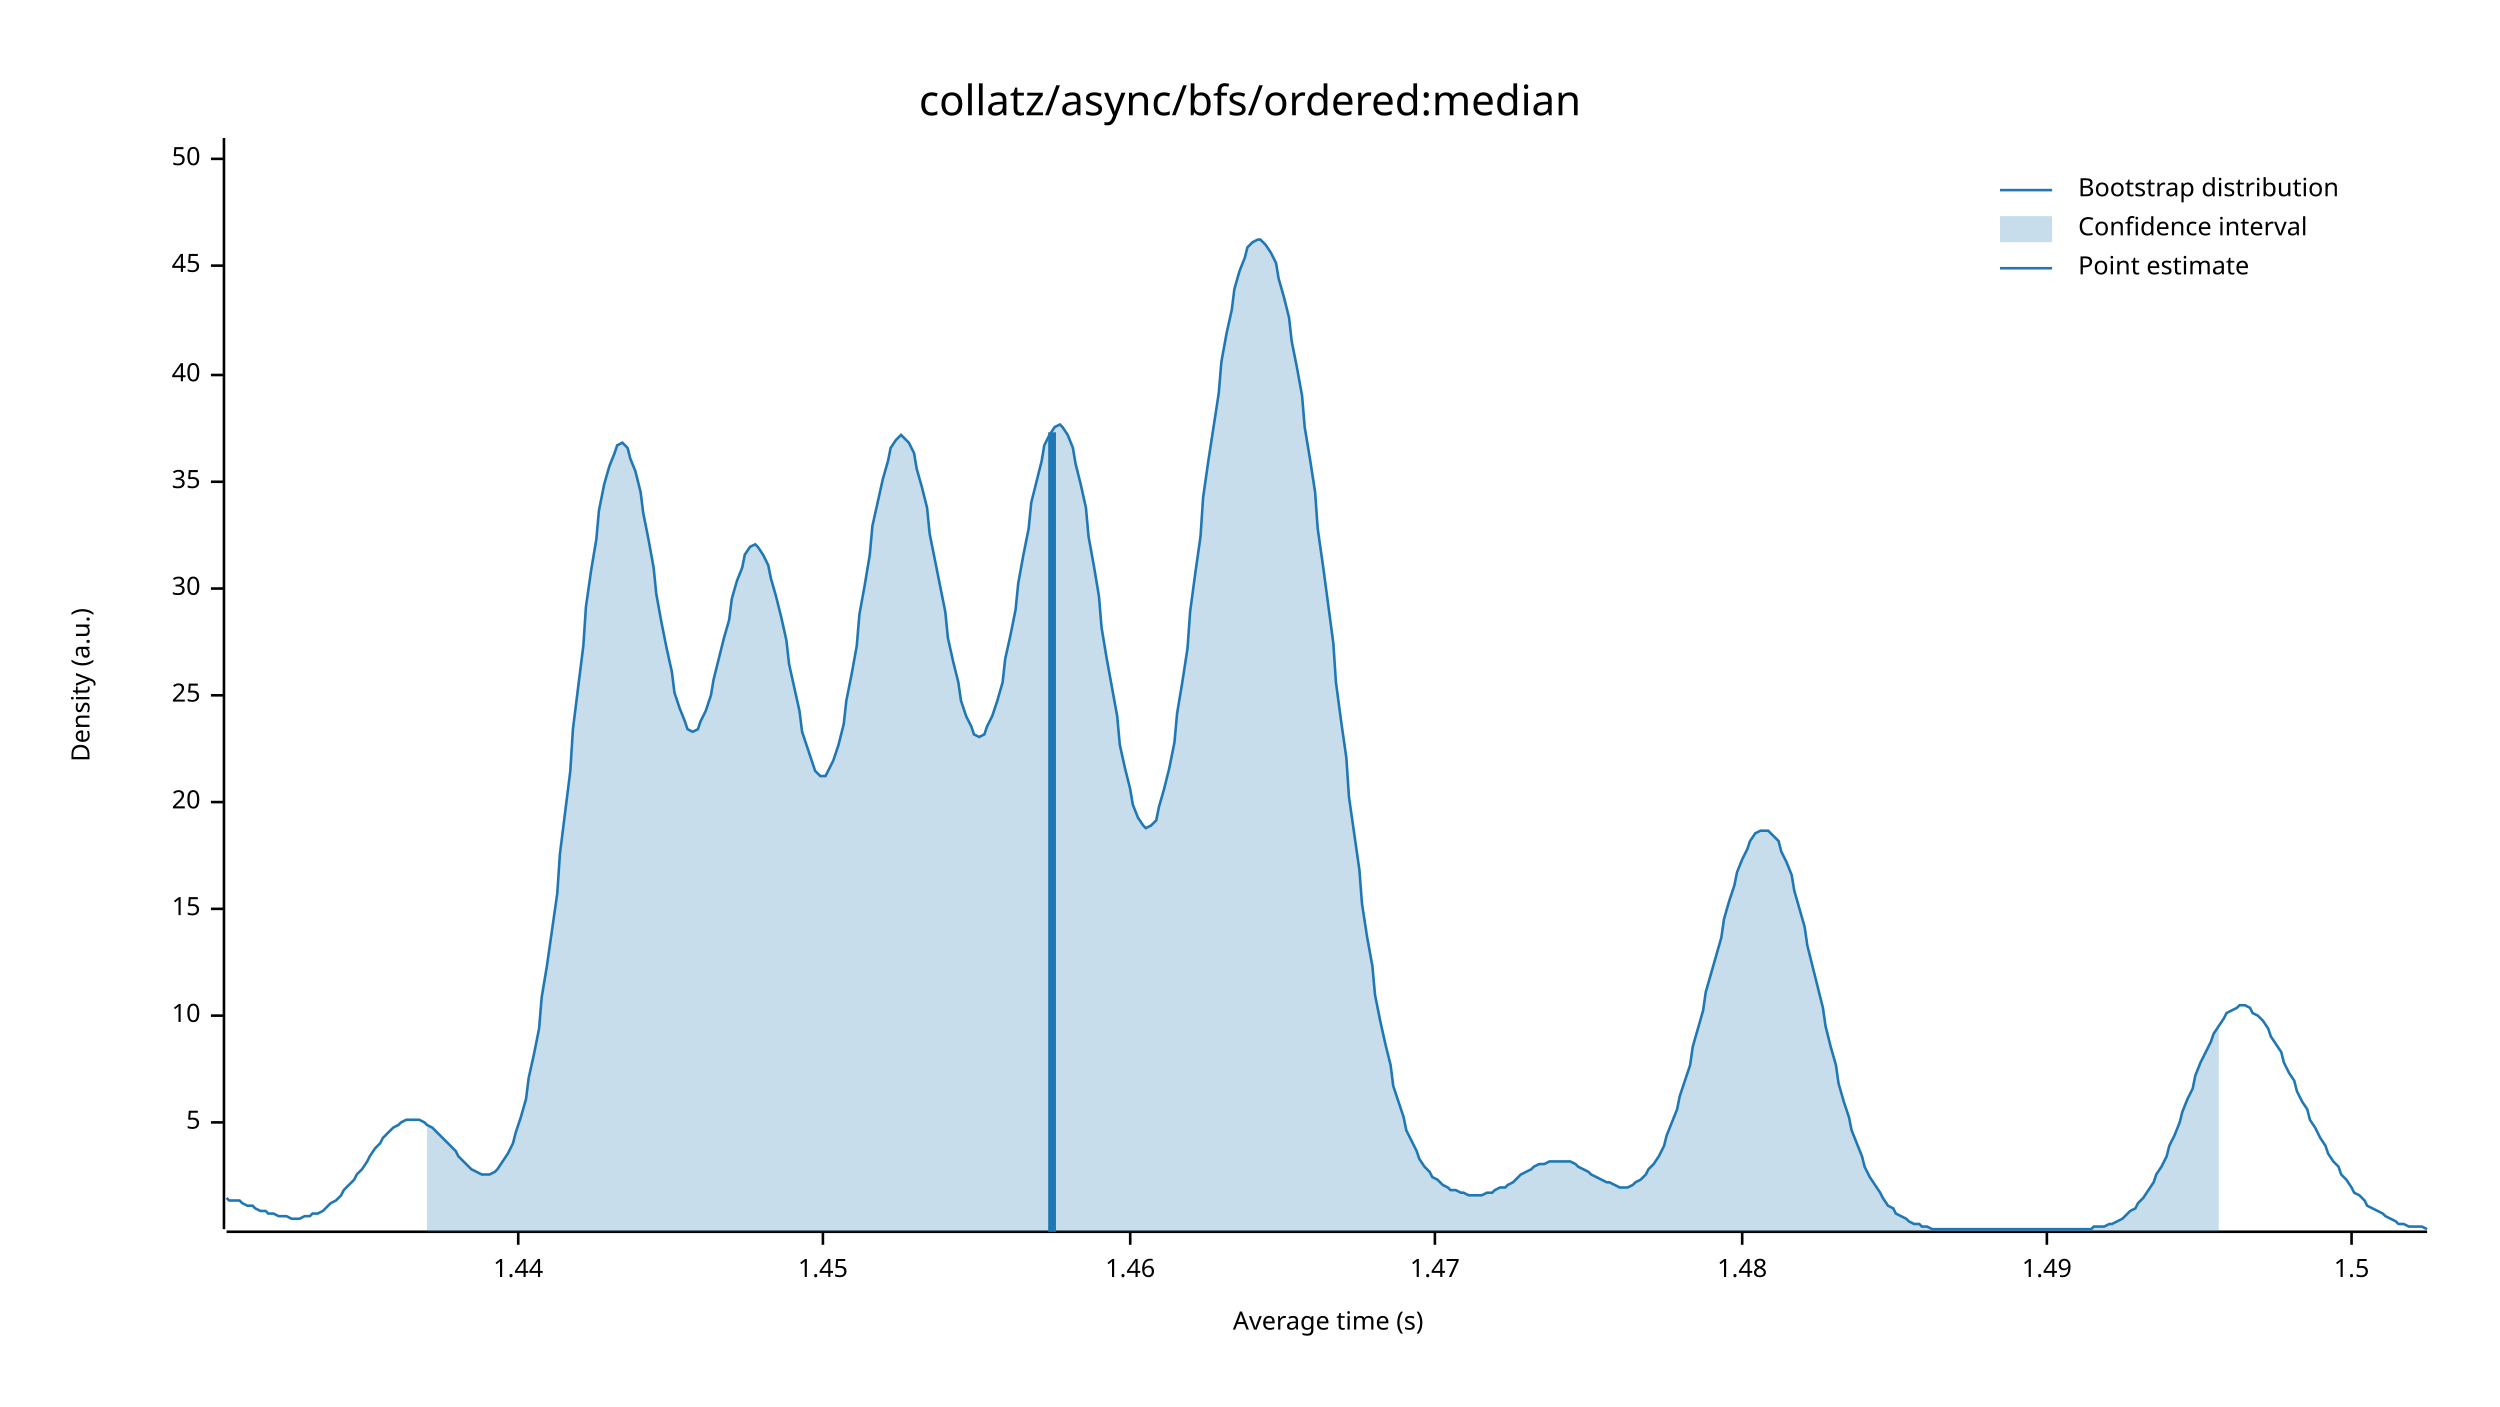
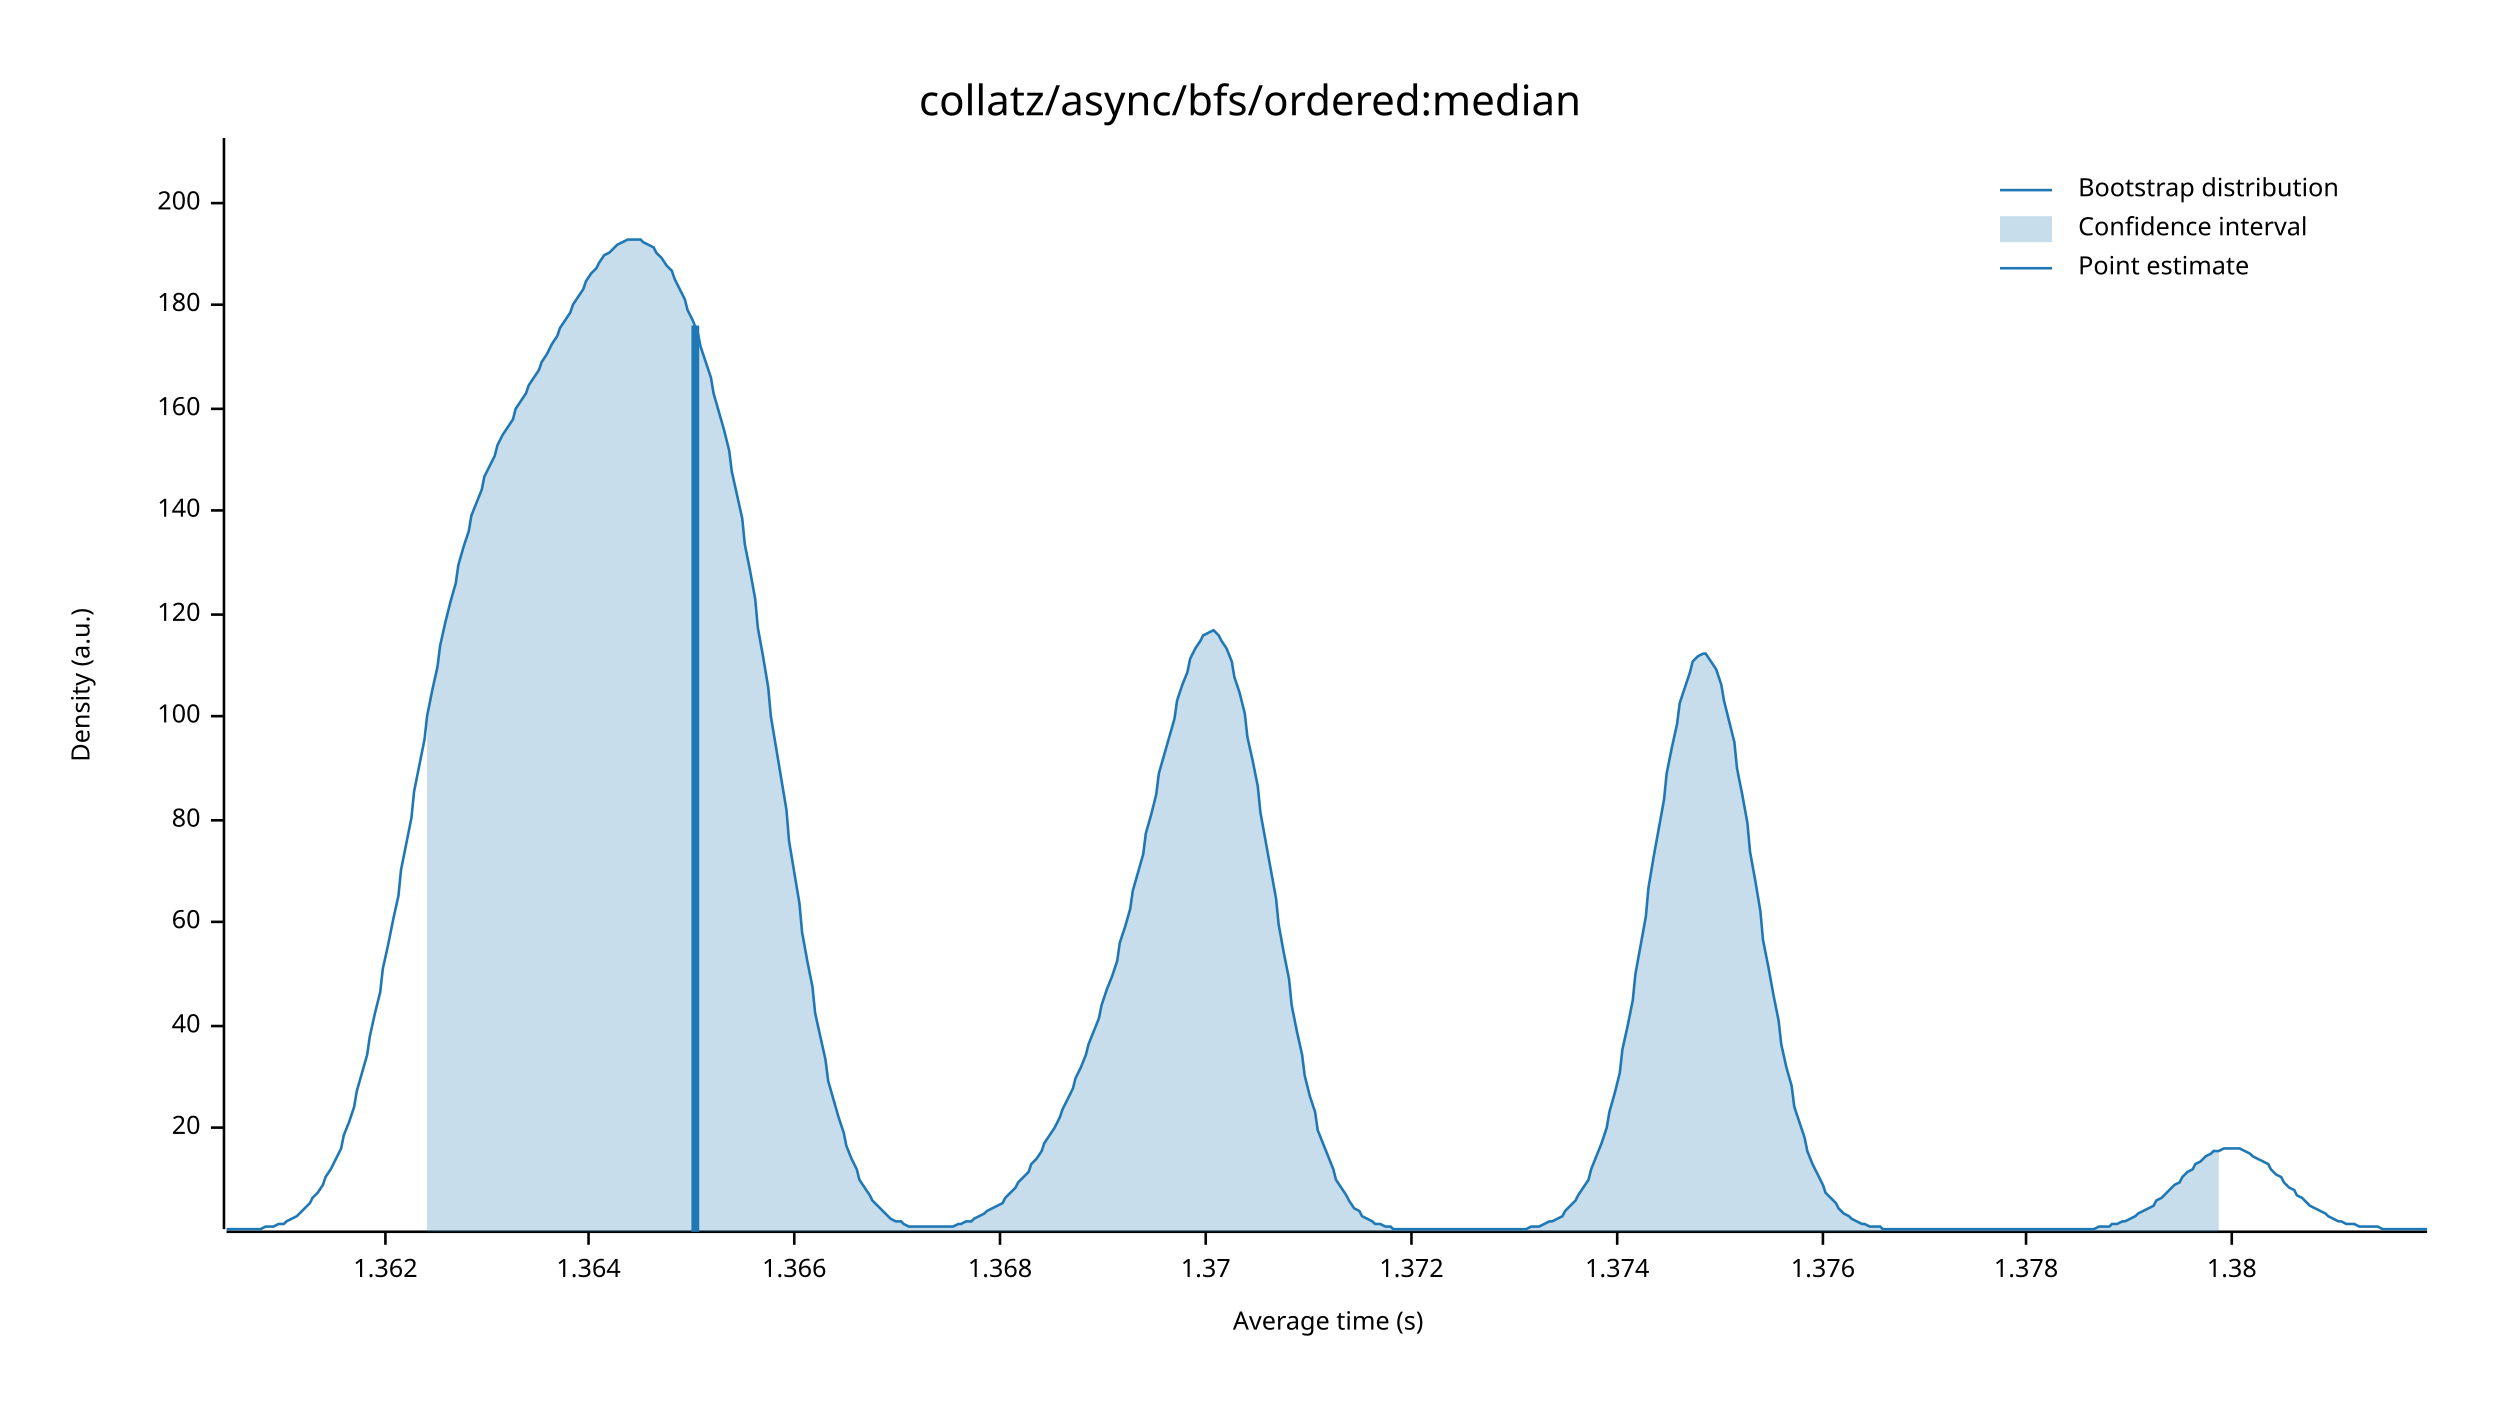
<svg xmlns="http://www.w3.org/2000/svg" width="960" height="540" viewBox="0 0 960 540">
  <text x="480" y="32" dy="0.76em" text-anchor="middle" font-family="sans-serif" font-size="16.129" opacity="1" fill="#000000">
collatz/async/bfs/ordered:median
</text>
  <text x="27" y="263" dy="0.76em" text-anchor="middle" font-family="sans-serif" font-size="9.677" opacity="1" fill="#000000" transform="rotate(270, 27, 263)">
Density (a.u.)
</text>
  <text x="510" y="513" dy="-0.5ex" text-anchor="middle" font-family="sans-serif" font-size="9.677" opacity="1" fill="#000000">
Average time (s)
</text>
  <polyline fill="none" opacity="1" stroke="#000000" stroke-width="1" points="86,53 86,472 " />
-   <text x="77" y="431" dy="0.5ex" text-anchor="end" font-family="sans-serif" font-size="9.677" opacity="1" fill="#000000">
- 5
- </text>
-   <polyline fill="none" opacity="1" stroke="#000000" stroke-width="1" points="81,431 86,431 " />
-   <text x="77" y="390" dy="0.5ex" text-anchor="end" font-family="sans-serif" font-size="9.677" opacity="1" fill="#000000">
- 10
- </text>
-   <polyline fill="none" opacity="1" stroke="#000000" stroke-width="1" points="81,390 86,390 " />
-   <text x="77" y="349" dy="0.5ex" text-anchor="end" font-family="sans-serif" font-size="9.677" opacity="1" fill="#000000">
- 15
- </text>
-   <polyline fill="none" opacity="1" stroke="#000000" stroke-width="1" points="81,349 86,349 " />
-   <text x="77" y="308" dy="0.5ex" text-anchor="end" font-family="sans-serif" font-size="9.677" opacity="1" fill="#000000">
+   <text x="77" y="433" dy="0.5ex" text-anchor="end" font-family="sans-serif" font-size="9.677" opacity="1" fill="#000000">
20
</text>
-   <polyline fill="none" opacity="1" stroke="#000000" stroke-width="1" points="81,308 86,308 " />
-   <text x="77" y="267" dy="0.5ex" text-anchor="end" font-family="sans-serif" font-size="9.677" opacity="1" fill="#000000">
- 25
- </text>
-   <polyline fill="none" opacity="1" stroke="#000000" stroke-width="1" points="81,267 86,267 " />
-   <text x="77" y="226" dy="0.5ex" text-anchor="end" font-family="sans-serif" font-size="9.677" opacity="1" fill="#000000">
- 30
- </text>
-   <polyline fill="none" opacity="1" stroke="#000000" stroke-width="1" points="81,226 86,226 " />
-   <text x="77" y="185" dy="0.5ex" text-anchor="end" font-family="sans-serif" font-size="9.677" opacity="1" fill="#000000">
- 35
- </text>
-   <polyline fill="none" opacity="1" stroke="#000000" stroke-width="1" points="81,185 86,185 " />
-   <text x="77" y="144" dy="0.5ex" text-anchor="end" font-family="sans-serif" font-size="9.677" opacity="1" fill="#000000">
+   <polyline fill="none" opacity="1" stroke="#000000" stroke-width="1" points="81,433 86,433 " />
+   <text x="77" y="394" dy="0.5ex" text-anchor="end" font-family="sans-serif" font-size="9.677" opacity="1" fill="#000000">
40
</text>
-   <polyline fill="none" opacity="1" stroke="#000000" stroke-width="1" points="81,144 86,144 " />
-   <text x="77" y="102" dy="0.5ex" text-anchor="end" font-family="sans-serif" font-size="9.677" opacity="1" fill="#000000">
- 45
+   <polyline fill="none" opacity="1" stroke="#000000" stroke-width="1" points="81,394 86,394 " />
+   <text x="77" y="354" dy="0.5ex" text-anchor="end" font-family="sans-serif" font-size="9.677" opacity="1" fill="#000000">
+ 60
</text>
-   <polyline fill="none" opacity="1" stroke="#000000" stroke-width="1" points="81,102 86,102 " />
-   <text x="77" y="61" dy="0.5ex" text-anchor="end" font-family="sans-serif" font-size="9.677" opacity="1" fill="#000000">
- 50
+   <polyline fill="none" opacity="1" stroke="#000000" stroke-width="1" points="81,354 86,354 " />
+   <text x="77" y="315" dy="0.5ex" text-anchor="end" font-family="sans-serif" font-size="9.677" opacity="1" fill="#000000">
+ 80
</text>
-   <polyline fill="none" opacity="1" stroke="#000000" stroke-width="1" points="81,61 86,61 " />
+   <polyline fill="none" opacity="1" stroke="#000000" stroke-width="1" points="81,315 86,315 " />
+   <text x="77" y="275" dy="0.5ex" text-anchor="end" font-family="sans-serif" font-size="9.677" opacity="1" fill="#000000">
+ 100
+ </text>
+   <polyline fill="none" opacity="1" stroke="#000000" stroke-width="1" points="81,275 86,275 " />
+   <text x="77" y="236" dy="0.5ex" text-anchor="end" font-family="sans-serif" font-size="9.677" opacity="1" fill="#000000">
+ 120
+ </text>
+   <polyline fill="none" opacity="1" stroke="#000000" stroke-width="1" points="81,236 86,236 " />
+   <text x="77" y="196" dy="0.5ex" text-anchor="end" font-family="sans-serif" font-size="9.677" opacity="1" fill="#000000">
+ 140
+ </text>
+   <polyline fill="none" opacity="1" stroke="#000000" stroke-width="1" points="81,196 86,196 " />
+   <text x="77" y="157" dy="0.5ex" text-anchor="end" font-family="sans-serif" font-size="9.677" opacity="1" fill="#000000">
+ 160
+ </text>
+   <polyline fill="none" opacity="1" stroke="#000000" stroke-width="1" points="81,157 86,157 " />
+   <text x="77" y="117" dy="0.5ex" text-anchor="end" font-family="sans-serif" font-size="9.677" opacity="1" fill="#000000">
+ 180
+ </text>
+   <polyline fill="none" opacity="1" stroke="#000000" stroke-width="1" points="81,117 86,117 " />
+   <text x="77" y="78" dy="0.5ex" text-anchor="end" font-family="sans-serif" font-size="9.677" opacity="1" fill="#000000">
+ 200
+ </text>
+   <polyline fill="none" opacity="1" stroke="#000000" stroke-width="1" points="81,78 86,78 " />
  <polyline fill="none" opacity="1" stroke="#000000" stroke-width="1" points="87,473 932,473 " />
-   <text x="199" y="483" dy="0.76em" text-anchor="middle" font-family="sans-serif" font-size="9.677" opacity="1" fill="#000000">
- 1.44
+   <text x="148" y="483" dy="0.76em" text-anchor="middle" font-family="sans-serif" font-size="9.677" opacity="1" fill="#000000">
+ 1.362
</text>
-   <polyline fill="none" opacity="1" stroke="#000000" stroke-width="1" points="199,473 199,478 " />
-   <text x="316" y="483" dy="0.76em" text-anchor="middle" font-family="sans-serif" font-size="9.677" opacity="1" fill="#000000">
- 1.45
+   <polyline fill="none" opacity="1" stroke="#000000" stroke-width="1" points="148,473 148,478 " />
+   <text x="226" y="483" dy="0.76em" text-anchor="middle" font-family="sans-serif" font-size="9.677" opacity="1" fill="#000000">
+ 1.364
</text>
-   <polyline fill="none" opacity="1" stroke="#000000" stroke-width="1" points="316,473 316,478 " />
-   <text x="434" y="483" dy="0.76em" text-anchor="middle" font-family="sans-serif" font-size="9.677" opacity="1" fill="#000000">
- 1.46
+   <polyline fill="none" opacity="1" stroke="#000000" stroke-width="1" points="226,473 226,478 " />
+   <text x="305" y="483" dy="0.76em" text-anchor="middle" font-family="sans-serif" font-size="9.677" opacity="1" fill="#000000">
+ 1.366
</text>
-   <polyline fill="none" opacity="1" stroke="#000000" stroke-width="1" points="434,473 434,478 " />
-   <text x="551" y="483" dy="0.76em" text-anchor="middle" font-family="sans-serif" font-size="9.677" opacity="1" fill="#000000">
- 1.47
+   <polyline fill="none" opacity="1" stroke="#000000" stroke-width="1" points="305,473 305,478 " />
+   <text x="384" y="483" dy="0.76em" text-anchor="middle" font-family="sans-serif" font-size="9.677" opacity="1" fill="#000000">
+ 1.368
</text>
-   <polyline fill="none" opacity="1" stroke="#000000" stroke-width="1" points="551,473 551,478 " />
-   <text x="669" y="483" dy="0.76em" text-anchor="middle" font-family="sans-serif" font-size="9.677" opacity="1" fill="#000000">
- 1.48
+   <polyline fill="none" opacity="1" stroke="#000000" stroke-width="1" points="384,473 384,478 " />
+   <text x="463" y="483" dy="0.76em" text-anchor="middle" font-family="sans-serif" font-size="9.677" opacity="1" fill="#000000">
+ 1.37
</text>
-   <polyline fill="none" opacity="1" stroke="#000000" stroke-width="1" points="669,473 669,478 " />
-   <text x="786" y="483" dy="0.76em" text-anchor="middle" font-family="sans-serif" font-size="9.677" opacity="1" fill="#000000">
- 1.49
+   <polyline fill="none" opacity="1" stroke="#000000" stroke-width="1" points="463,473 463,478 " />
+   <text x="542" y="483" dy="0.76em" text-anchor="middle" font-family="sans-serif" font-size="9.677" opacity="1" fill="#000000">
+ 1.372
</text>
-   <polyline fill="none" opacity="1" stroke="#000000" stroke-width="1" points="786,473 786,478 " />
-   <text x="903" y="483" dy="0.76em" text-anchor="middle" font-family="sans-serif" font-size="9.677" opacity="1" fill="#000000">
- 1.5
+   <polyline fill="none" opacity="1" stroke="#000000" stroke-width="1" points="542,473 542,478 " />
+   <text x="621" y="483" dy="0.76em" text-anchor="middle" font-family="sans-serif" font-size="9.677" opacity="1" fill="#000000">
+ 1.374
</text>
-   <polyline fill="none" opacity="1" stroke="#000000" stroke-width="1" points="903,473 903,478 " />
-   <polyline fill="none" opacity="1" stroke="#1F78B4" stroke-width="1" points="87,460 88,461 90,461 92,461 93,462 95,463 97,463 98,464 100,465 102,465 103,466 105,466 107,467 109,467 110,467 112,468 114,468 115,468 117,467 119,467 120,466 122,466 124,465 125,464 127,462 129,461 131,459 132,457 134,455 136,453 137,451 139,449 141,446 142,444 144,441 146,439 147,437 149,435 151,433 153,432 154,431 156,430 158,430 159,430 161,430 163,431 164,432 166,433 168,435 169,436 171,438 173,440 175,442 176,444 178,446 180,448 181,449 183,450 185,451 186,451 188,451 190,450 191,449 193,446 195,443 197,439 198,435 200,429 202,422 203,414 205,405 207,395 208,383 210,371 212,357 214,343 215,328 217,312 219,296 220,280 222,264 224,248 225,233 227,219 229,207 230,196 232,186 234,179 236,174 237,171 239,170 241,172 242,176 244,181 246,189 247,197 249,207 251,218 252,228 254,239 256,249 258,258 259,266 261,272 263,277 264,280 266,281 268,280 269,277 271,273 273,267 274,261 276,253 278,245 280,238 281,230 283,223 285,218 286,213 288,210 290,209 291,210 293,213 295,217 296,222 298,229 300,237 302,246 303,255 305,264 307,273 308,281 310,287 312,293 313,296 315,298 317,298 318,296 320,292 322,286 324,278 325,269 327,259 329,248 330,236 332,225 334,213 335,202 337,193 339,184 341,177 342,172 344,169 346,167 347,168 349,170 351,174 352,180 354,187 356,195 357,205 359,215 361,225 363,235 364,245 366,254 368,262 369,269 371,275 373,279 374,282 376,283 378,282 379,279 381,275 383,269 385,262 386,253 388,244 390,234 391,224 393,213 395,203 396,193 398,185 400,177 401,171 403,167 405,164 407,163 408,164 410,167 412,172 413,178 415,186 417,195 418,206 420,217 422,229 423,241 425,253 427,264 429,275 430,286 432,295 434,303 435,309 437,314 439,317 440,318 442,317 444,315 445,310 447,303 449,295 451,285 452,274 454,262 456,249 457,235 459,220 461,206 462,191 464,177 466,164 468,151 469,139 471,128 473,119 474,111 476,104 478,99 479,95 481,93 483,92 484,92 486,94 488,97 490,101 491,107 493,114 495,122 496,131 498,141 500,152 501,164 503,176 505,189 506,203 508,217 510,232 512,247 513,262 515,277 517,291 518,306 520,320 522,334 523,347 525,360 527,371 528,382 530,392 532,401 534,409 535,417 537,423 539,429 540,434 542,438 544,442 545,445 547,448 549,450 550,452 552,453 554,455 556,456 557,457 559,457 561,458 562,458 564,459 566,459 567,459 569,459 571,458 573,458 574,457 576,456 578,456 579,455 581,454 583,452 584,451 586,450 588,449 589,448 591,447 593,447 595,446 596,446 598,446 600,446 601,446 603,446 605,447 606,448 608,449 610,450 611,451 613,452 615,453 617,454 618,454 620,455 622,456 623,456 625,456 627,455 628,454 630,453 632,451 633,449 635,447 637,444 639,440 640,436 642,431 644,426 645,421 647,415 649,409 650,402 652,395 654,388 655,381 657,374 659,367 661,360 662,353 664,346 666,340 667,335 669,330 671,326 672,323 674,320 676,319 677,319 679,319 681,321 683,323 684,327 686,331 688,336 689,342 691,349 693,356 694,363 696,371 698,379 700,387 701,394 703,402 705,409 706,416 708,423 710,429 711,434 713,439 715,444 716,448 718,452 720,455 722,458 723,460 725,463 727,464 728,466 730,467 732,468 733,469 735,470 737,470 738,471 740,471 742,472 744,472 745,472 747,472 749,472 750,472 752,472 754,472 755,472 757,472 759,472 760,472 762,472 764,472 766,472 767,472 769,472 771,472 772,472 774,472 776,472 777,472 779,472 781,472 782,472 784,472 786,472 788,472 789,472 791,472 793,472 794,472 796,472 798,472 799,472 801,472 803,472 804,471 806,471 808,471 810,470 811,470 813,469 815,468 816,467 818,465 820,464 821,462 823,460 825,457 827,454 828,451 830,448 832,444 833,440 835,436 837,431 838,427 840,422 842,418 843,413 845,408 847,404 849,400 850,397 852,394 854,391 855,389 857,388 859,387 860,386 862,386 864,387 865,389 867,390 869,392 871,395 872,398 874,401 876,404 877,408 879,412 881,415 882,419 884,423 886,426 887,430 889,433 891,437 893,440 894,443 896,446 898,448 899,451 901,453 903,456 904,458 906,459 908,461 909,463 911,464 913,465 915,466 916,467 918,468 920,469 921,470 923,470 925,471 926,471 928,471 930,471 932,472 " />
-   <polygon opacity="0.25" fill="#1F78B4" points="164,432 166,433 168,435 169,436 171,438 173,440 175,442 176,444 178,446 180,448 181,449 183,450 185,451 186,451 188,451 190,450 191,449 193,446 195,443 197,439 198,435 200,429 202,422 203,414 205,405 207,395 208,383 210,371 212,357 214,343 215,328 217,312 219,296 220,280 222,264 224,248 225,233 227,219 229,207 230,196 232,186 234,179 236,174 237,171 239,170 241,172 242,176 244,181 246,189 247,197 249,207 251,218 252,228 254,239 256,249 258,258 259,266 261,272 263,277 264,280 266,281 268,280 269,277 271,273 273,267 274,261 276,253 278,245 280,238 281,230 283,223 285,218 286,213 288,210 290,209 291,210 293,213 295,217 296,222 298,229 300,237 302,246 303,255 305,264 307,273 308,281 310,287 312,293 313,296 315,298 317,298 318,296 320,292 322,286 324,278 325,269 327,259 329,248 330,236 332,225 334,213 335,202 337,193 339,184 341,177 342,172 344,169 346,167 347,168 349,170 351,174 352,180 354,187 356,195 357,205 359,215 361,225 363,235 364,245 366,254 368,262 369,269 371,275 373,279 374,282 376,283 378,282 379,279 381,275 383,269 385,262 386,253 388,244 390,234 391,224 393,213 395,203 396,193 398,185 400,177 401,171 403,167 405,164 407,163 408,164 410,167 412,172 413,178 415,186 417,195 418,206 420,217 422,229 423,241 425,253 427,264 429,275 430,286 432,295 434,303 435,309 437,314 439,317 440,318 442,317 444,315 445,310 447,303 449,295 451,285 452,274 454,262 456,249 457,235 459,220 461,206 462,191 464,177 466,164 468,151 469,139 471,128 473,119 474,111 476,104 478,99 479,95 481,93 483,92 484,92 486,94 488,97 490,101 491,107 493,114 495,122 496,131 498,141 500,152 501,164 503,176 505,189 506,203 508,217 510,232 512,247 513,262 515,277 517,291 518,306 520,320 522,334 523,347 525,360 527,371 528,382 530,392 532,401 534,409 535,417 537,423 539,429 540,434 542,438 544,442 545,445 547,448 549,450 550,452 552,453 554,455 556,456 557,457 559,457 561,458 562,458 564,459 566,459 567,459 569,459 571,458 573,458 574,457 576,456 578,456 579,455 581,454 583,452 584,451 586,450 588,449 589,448 591,447 593,447 595,446 596,446 598,446 600,446 601,446 603,446 605,447 606,448 608,449 610,450 611,451 613,452 615,453 617,454 618,454 620,455 622,456 623,456 625,456 627,455 628,454 630,453 632,451 633,449 635,447 637,444 639,440 640,436 642,431 644,426 645,421 647,415 649,409 650,402 652,395 654,388 655,381 657,374 659,367 661,360 662,353 664,346 666,340 667,335 669,330 671,326 672,323 674,320 676,319 677,319 679,319 681,321 683,323 684,327 686,331 688,336 689,342 691,349 693,356 694,363 696,371 698,379 700,387 701,394 703,402 705,409 706,416 708,423 710,429 711,434 713,439 715,444 716,448 718,452 720,455 722,458 723,460 725,463 727,464 728,466 730,467 732,468 733,469 735,470 737,470 738,471 740,471 742,472 744,472 745,472 747,472 749,472 750,472 752,472 754,472 755,472 757,472 759,472 760,472 762,472 764,472 766,472 767,472 769,472 771,472 772,472 774,472 776,472 777,472 779,472 781,472 782,472 784,472 786,472 788,472 789,472 791,472 793,472 794,472 796,472 798,472 799,472 801,472 803,472 804,471 806,471 808,471 810,470 811,470 813,469 815,468 816,467 818,465 820,464 821,462 823,460 825,457 827,454 828,451 830,448 832,444 833,440 835,436 837,431 838,427 840,422 842,418 843,413 845,408 847,404 849,400 850,397 852,394 852,473 164,473 " />
-   <polyline fill="none" opacity="1" stroke="#1F78B4" stroke-width="3" points="404,473 404,166 " />
+   <polyline fill="none" opacity="1" stroke="#000000" stroke-width="1" points="621,473 621,478 " />
+   <text x="700" y="483" dy="0.76em" text-anchor="middle" font-family="sans-serif" font-size="9.677" opacity="1" fill="#000000">
+ 1.376
+ </text>
+   <polyline fill="none" opacity="1" stroke="#000000" stroke-width="1" points="700,473 700,478 " />
+   <text x="778" y="483" dy="0.76em" text-anchor="middle" font-family="sans-serif" font-size="9.677" opacity="1" fill="#000000">
+ 1.378
+ </text>
+   <polyline fill="none" opacity="1" stroke="#000000" stroke-width="1" points="778,473 778,478 " />
+   <text x="857" y="483" dy="0.76em" text-anchor="middle" font-family="sans-serif" font-size="9.677" opacity="1" fill="#000000">
+ 1.38
+ </text>
+   <polyline fill="none" opacity="1" stroke="#000000" stroke-width="1" points="857,473 857,478 " />
+   <polyline fill="none" opacity="1" stroke="#1F78B4" stroke-width="1" points="87,472 88,472 90,472 92,472 93,472 95,472 97,472 98,472 100,472 102,471 103,471 105,471 107,470 109,470 110,469 112,468 114,467 115,466 117,464 119,462 120,460 122,458 124,455 125,452 127,449 129,445 131,441 132,436 134,431 136,425 137,419 139,412 141,405 142,398 144,389 146,381 147,372 149,363 151,353 153,344 154,334 156,324 158,314 159,304 161,294 163,284 164,275 166,265 168,256 169,248 171,239 173,231 175,224 176,217 178,210 180,204 181,198 183,193 185,188 186,183 188,179 190,175 191,171 193,167 195,164 197,161 198,157 200,154 202,151 203,148 205,145 207,142 208,139 210,136 212,132 214,129 215,126 217,123 219,120 220,117 222,114 224,111 225,108 227,105 229,103 230,101 232,98 234,97 236,95 237,94 239,93 241,92 242,92 244,92 246,92 247,93 249,94 251,95 252,97 254,99 256,102 258,104 259,107 261,111 263,115 264,119 266,123 268,128 269,133 271,139 273,145 274,151 276,158 278,165 280,173 281,181 283,190 285,199 286,209 288,219 290,230 291,241 293,252 295,264 296,275 298,287 300,299 302,311 303,323 305,335 307,347 308,358 310,369 312,379 313,389 315,398 317,407 318,415 320,422 322,429 324,435 325,440 327,445 329,449 330,453 332,456 334,459 335,461 337,463 339,465 341,467 342,468 344,469 346,469 347,470 349,471 351,471 352,471 354,471 356,471 357,471 359,471 361,471 363,471 364,471 366,471 368,470 369,470 371,469 373,469 374,468 376,467 378,466 379,465 381,464 383,463 385,462 386,460 388,458 390,456 391,454 393,452 395,450 396,447 398,445 400,442 401,439 403,436 405,433 407,429 408,426 410,422 412,418 413,414 415,410 417,405 418,401 420,396 422,391 423,386 425,380 427,375 429,369 430,362 432,356 434,349 435,342 437,335 439,328 440,320 442,313 444,305 445,297 447,290 449,283 451,276 452,269 454,263 456,258 457,253 459,249 461,246 462,244 464,243 466,242 468,244 469,246 471,249 473,254 474,260 476,266 478,274 479,283 481,292 483,302 484,312 486,323 488,334 490,345 491,355 493,366 495,376 496,386 498,396 500,405 501,413 503,421 505,427 506,434 508,439 510,444 512,449 513,453 515,456 517,459 518,461 520,464 522,465 523,467 525,468 527,469 528,470 530,470 532,471 534,471 535,472 537,472 539,472 540,472 542,472 544,472 545,472 547,472 549,472 550,472 552,472 554,472 556,472 557,472 559,472 561,472 562,472 564,472 566,472 567,472 569,472 571,472 573,472 574,472 576,472 578,472 579,472 581,472 583,472 584,472 586,472 588,471 589,471 591,471 593,470 595,469 596,469 598,468 600,467 601,465 603,463 605,461 606,459 608,456 610,453 611,449 613,444 615,439 617,433 618,427 620,420 622,412 623,403 625,394 627,384 628,374 630,363 632,352 633,341 635,329 637,318 639,307 640,297 642,287 644,278 645,270 647,264 649,258 650,254 652,252 654,251 655,251 657,254 659,257 661,263 662,269 664,277 666,285 667,295 669,305 671,316 672,327 674,338 676,350 677,361 679,371 681,382 683,392 684,401 686,410 688,417 689,425 691,431 693,437 694,442 696,447 698,451 700,455 701,458 703,460 705,462 706,464 708,466 710,467 711,468 713,469 715,470 716,470 718,471 720,471 722,471 723,472 725,472 727,472 728,472 730,472 732,472 733,472 735,472 737,472 738,472 740,472 742,472 744,472 745,472 747,472 749,472 750,472 752,472 754,472 755,472 757,472 759,472 760,472 762,472 764,472 766,472 767,472 769,472 771,472 772,472 774,472 776,472 777,472 779,472 781,472 782,472 784,472 786,472 788,472 789,472 791,472 793,472 794,472 796,472 798,472 799,472 801,472 803,472 804,472 806,471 808,471 810,471 811,470 813,470 815,469 816,469 818,468 820,467 821,466 823,465 825,464 827,463 828,461 830,460 832,458 833,457 835,455 837,454 838,452 840,450 842,449 843,447 845,446 847,444 849,443 850,442 852,442 854,441 855,441 857,441 859,441 860,441 862,442 864,443 865,444 867,445 869,446 871,447 872,449 874,451 876,452 877,454 879,456 881,457 882,459 884,460 886,462 887,463 889,464 891,465 893,466 894,467 896,468 898,469 899,469 901,470 903,470 904,470 906,471 908,471 909,471 911,471 913,471 915,472 916,472 918,472 920,472 921,472 923,472 925,472 926,472 928,472 930,472 932,472 " />
+   <polygon opacity="0.25" fill="#1F78B4" points="164,275 166,265 168,256 169,248 171,239 173,231 175,224 176,217 178,210 180,204 181,198 183,193 185,188 186,183 188,179 190,175 191,171 193,167 195,164 197,161 198,157 200,154 202,151 203,148 205,145 207,142 208,139 210,136 212,132 214,129 215,126 217,123 219,120 220,117 222,114 224,111 225,108 227,105 229,103 230,101 232,98 234,97 236,95 237,94 239,93 241,92 242,92 244,92 246,92 247,93 249,94 251,95 252,97 254,99 256,102 258,104 259,107 261,111 263,115 264,119 266,123 268,128 269,133 271,139 273,145 274,151 276,158 278,165 280,173 281,181 283,190 285,199 286,209 288,219 290,230 291,241 293,252 295,264 296,275 298,287 300,299 302,311 303,323 305,335 307,347 308,358 310,369 312,379 313,389 315,398 317,407 318,415 320,422 322,429 324,435 325,440 327,445 329,449 330,453 332,456 334,459 335,461 337,463 339,465 341,467 342,468 344,469 346,469 347,470 349,471 351,471 352,471 354,471 356,471 357,471 359,471 361,471 363,471 364,471 366,471 368,470 369,470 371,469 373,469 374,468 376,467 378,466 379,465 381,464 383,463 385,462 386,460 388,458 390,456 391,454 393,452 395,450 396,447 398,445 400,442 401,439 403,436 405,433 407,429 408,426 410,422 412,418 413,414 415,410 417,405 418,401 420,396 422,391 423,386 425,380 427,375 429,369 430,362 432,356 434,349 435,342 437,335 439,328 440,320 442,313 444,305 445,297 447,290 449,283 451,276 452,269 454,263 456,258 457,253 459,249 461,246 462,244 464,243 466,242 468,244 469,246 471,249 473,254 474,260 476,266 478,274 479,283 481,292 483,302 484,312 486,323 488,334 490,345 491,355 493,366 495,376 496,386 498,396 500,405 501,413 503,421 505,427 506,434 508,439 510,444 512,449 513,453 515,456 517,459 518,461 520,464 522,465 523,467 525,468 527,469 528,470 530,470 532,471 534,471 535,472 537,472 539,472 540,472 542,472 544,472 545,472 547,472 549,472 550,472 552,472 554,472 556,472 557,472 559,472 561,472 562,472 564,472 566,472 567,472 569,472 571,472 573,472 574,472 576,472 578,472 579,472 581,472 583,472 584,472 586,472 588,471 589,471 591,471 593,470 595,469 596,469 598,468 600,467 601,465 603,463 605,461 606,459 608,456 610,453 611,449 613,444 615,439 617,433 618,427 620,420 622,412 623,403 625,394 627,384 628,374 630,363 632,352 633,341 635,329 637,318 639,307 640,297 642,287 644,278 645,270 647,264 649,258 650,254 652,252 654,251 655,251 657,254 659,257 661,263 662,269 664,277 666,285 667,295 669,305 671,316 672,327 674,338 676,350 677,361 679,371 681,382 683,392 684,401 686,410 688,417 689,425 691,431 693,437 694,442 696,447 698,451 700,455 701,458 703,460 705,462 706,464 708,466 710,467 711,468 713,469 715,470 716,470 718,471 720,471 722,471 723,472 725,472 727,472 728,472 730,472 732,472 733,472 735,472 737,472 738,472 740,472 742,472 744,472 745,472 747,472 749,472 750,472 752,472 754,472 755,472 757,472 759,472 760,472 762,472 764,472 766,472 767,472 769,472 771,472 772,472 774,472 776,472 777,472 779,472 781,472 782,472 784,472 786,472 788,472 789,472 791,472 793,472 794,472 796,472 798,472 799,472 801,472 803,472 804,472 806,471 808,471 810,471 811,470 813,470 815,469 816,469 818,468 820,467 821,466 823,465 825,464 827,463 828,461 830,460 832,458 833,457 835,455 837,454 838,452 840,450 842,449 843,447 845,446 847,444 849,443 850,442 852,442 852,473 164,473 " />
+   <polyline fill="none" opacity="1" stroke="#1F78B4" stroke-width="3" points="267,473 267,125 " />
  <text x="798" y="68" dy="0.76em" text-anchor="start" font-family="sans-serif" font-size="9.677" opacity="1" fill="#000000">
Bootstrap distribution
</text>
  <text x="798" y="83" dy="0.76em" text-anchor="start" font-family="sans-serif" font-size="9.677" opacity="1" fill="#000000">
Confidence interval
</text>
  <text x="798" y="98" dy="0.76em" text-anchor="start" font-family="sans-serif" font-size="9.677" opacity="1" fill="#000000">
Point estimate
</text>
  <polyline fill="none" opacity="1" stroke="#1F78B4" stroke-width="1" points="768,73 788,73 " />
  <rect x="768" y="83" width="20" height="10" opacity="0.25" fill="#1F78B4" stroke="none" />
  <polyline fill="none" opacity="1" stroke="#1F78B4" stroke-width="1" points="768,103 788,103 " />
</svg>
